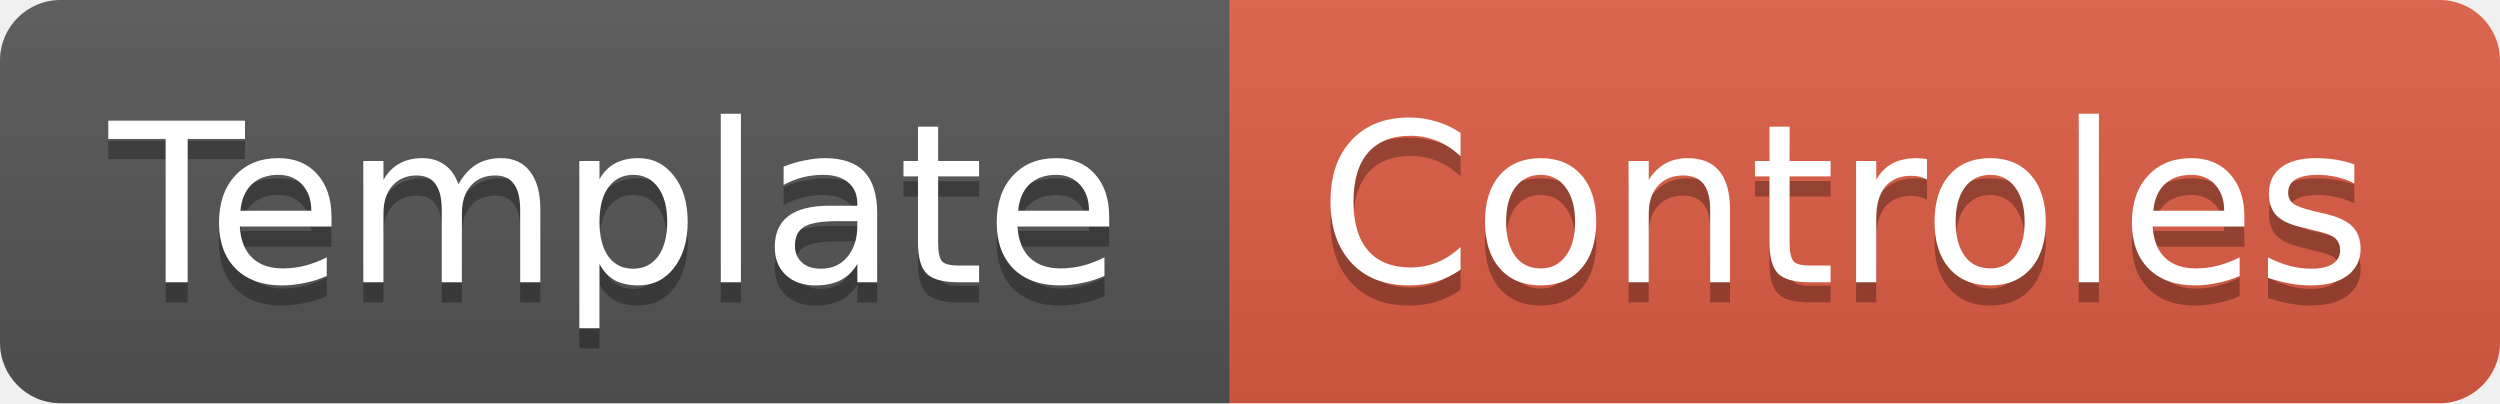
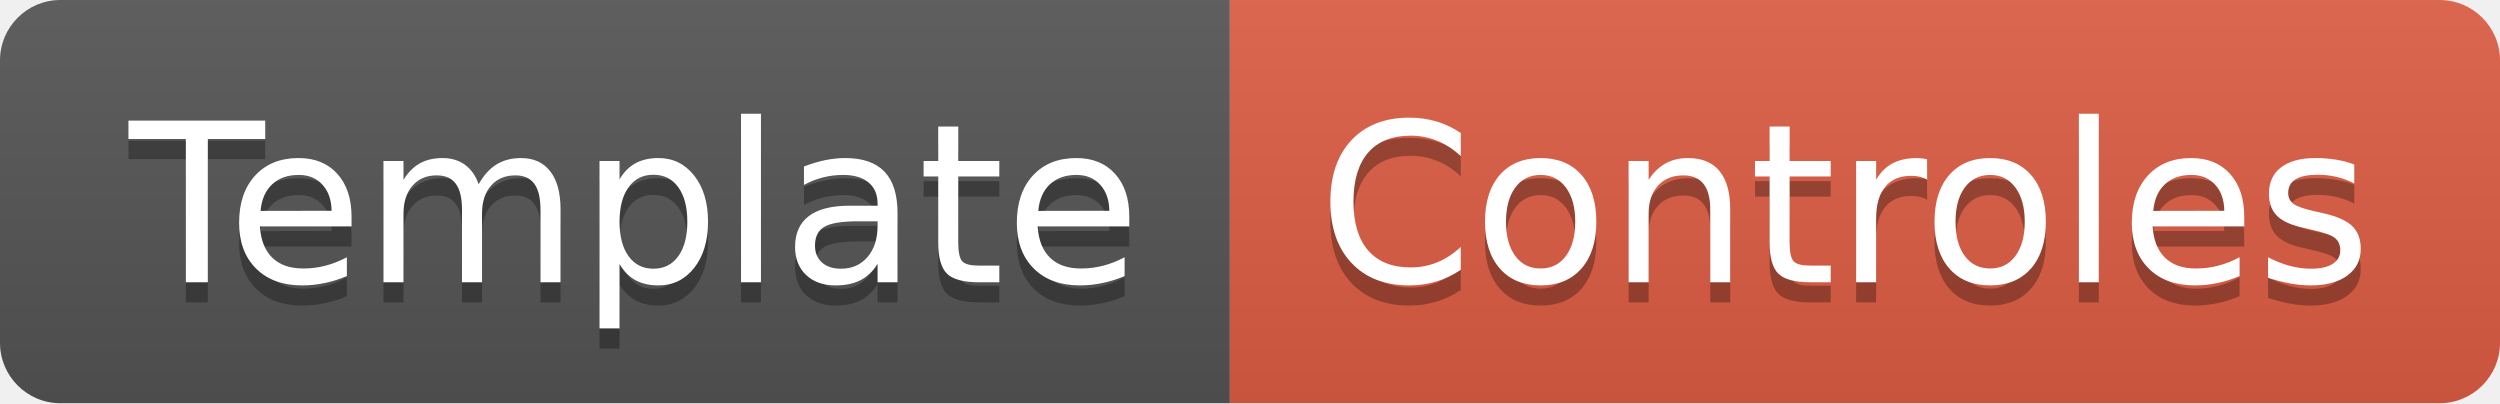
- <svg xmlns="http://www.w3.org/2000/svg" width="124" height="20">
-   <linearGradient id="b" x2="0" y2="100%">
+ <svg xmlns="http://www.w3.org/2000/svg" width="124" height="20" role="img" aria-label="Template: Controles">
+   <linearGradient id="s" x2="0" y2="100%">
    <stop offset="0" stop-color="#bbb" stop-opacity=".1" />
    <stop offset="1" stop-opacity=".1" />
  </linearGradient>
-   <clipPath id="a">
+   <clipPath id="r">
    <rect width="124" height="20" rx="3" fill="#fff" />
  </clipPath>
-   <g clip-path="url(#a)">
-     <path fill="#555" d="M0 0h61v20H0z" />
-     <path fill="#e05d44" d="M61 0h63v20H61z" />
-     <path fill="url(#b)" d="M0 0h124v20H0z" />
+   <g clip-path="url(#r)">
+     <rect width="61" height="20" fill="#555" />
+     <rect x="61" width="63" height="20" fill="#e05d44" />
+     <rect width="124" height="20" fill="url(#s)" />
  </g>
-   <g fill="#fff" text-anchor="middle" font-family="DejaVu Sans,Verdana,Geneva,sans-serif" font-size="11">
-     <text x="30.5" y="15" fill="#010101" fill-opacity=".3">Template</text>
-     <text x="30.5" y="14">Template</text>
-     <text x="91.5" y="15" fill="#010101" fill-opacity=".3">Controles</text>
-     <text x="91.5" y="14">Controles</text>
+   <g fill="#fff" text-anchor="middle" font-family="Verdana,Geneva,DejaVu Sans,sans-serif" text-rendering="geometricPrecision" font-size="110">
+     <text aria-hidden="true" x="315" y="150" fill="#010101" fill-opacity=".3" transform="scale(.1)" textLength="510">Template</text>
+     <text x="315" y="140" transform="scale(.1)" fill="#fff" textLength="510">Template</text>
+     <text aria-hidden="true" x="915" y="150" fill="#010101" fill-opacity=".3" transform="scale(.1)" textLength="530">Controles</text>
+     <text x="915" y="140" transform="scale(.1)" fill="#fff" textLength="530">Controles</text>
  </g>
</svg>
